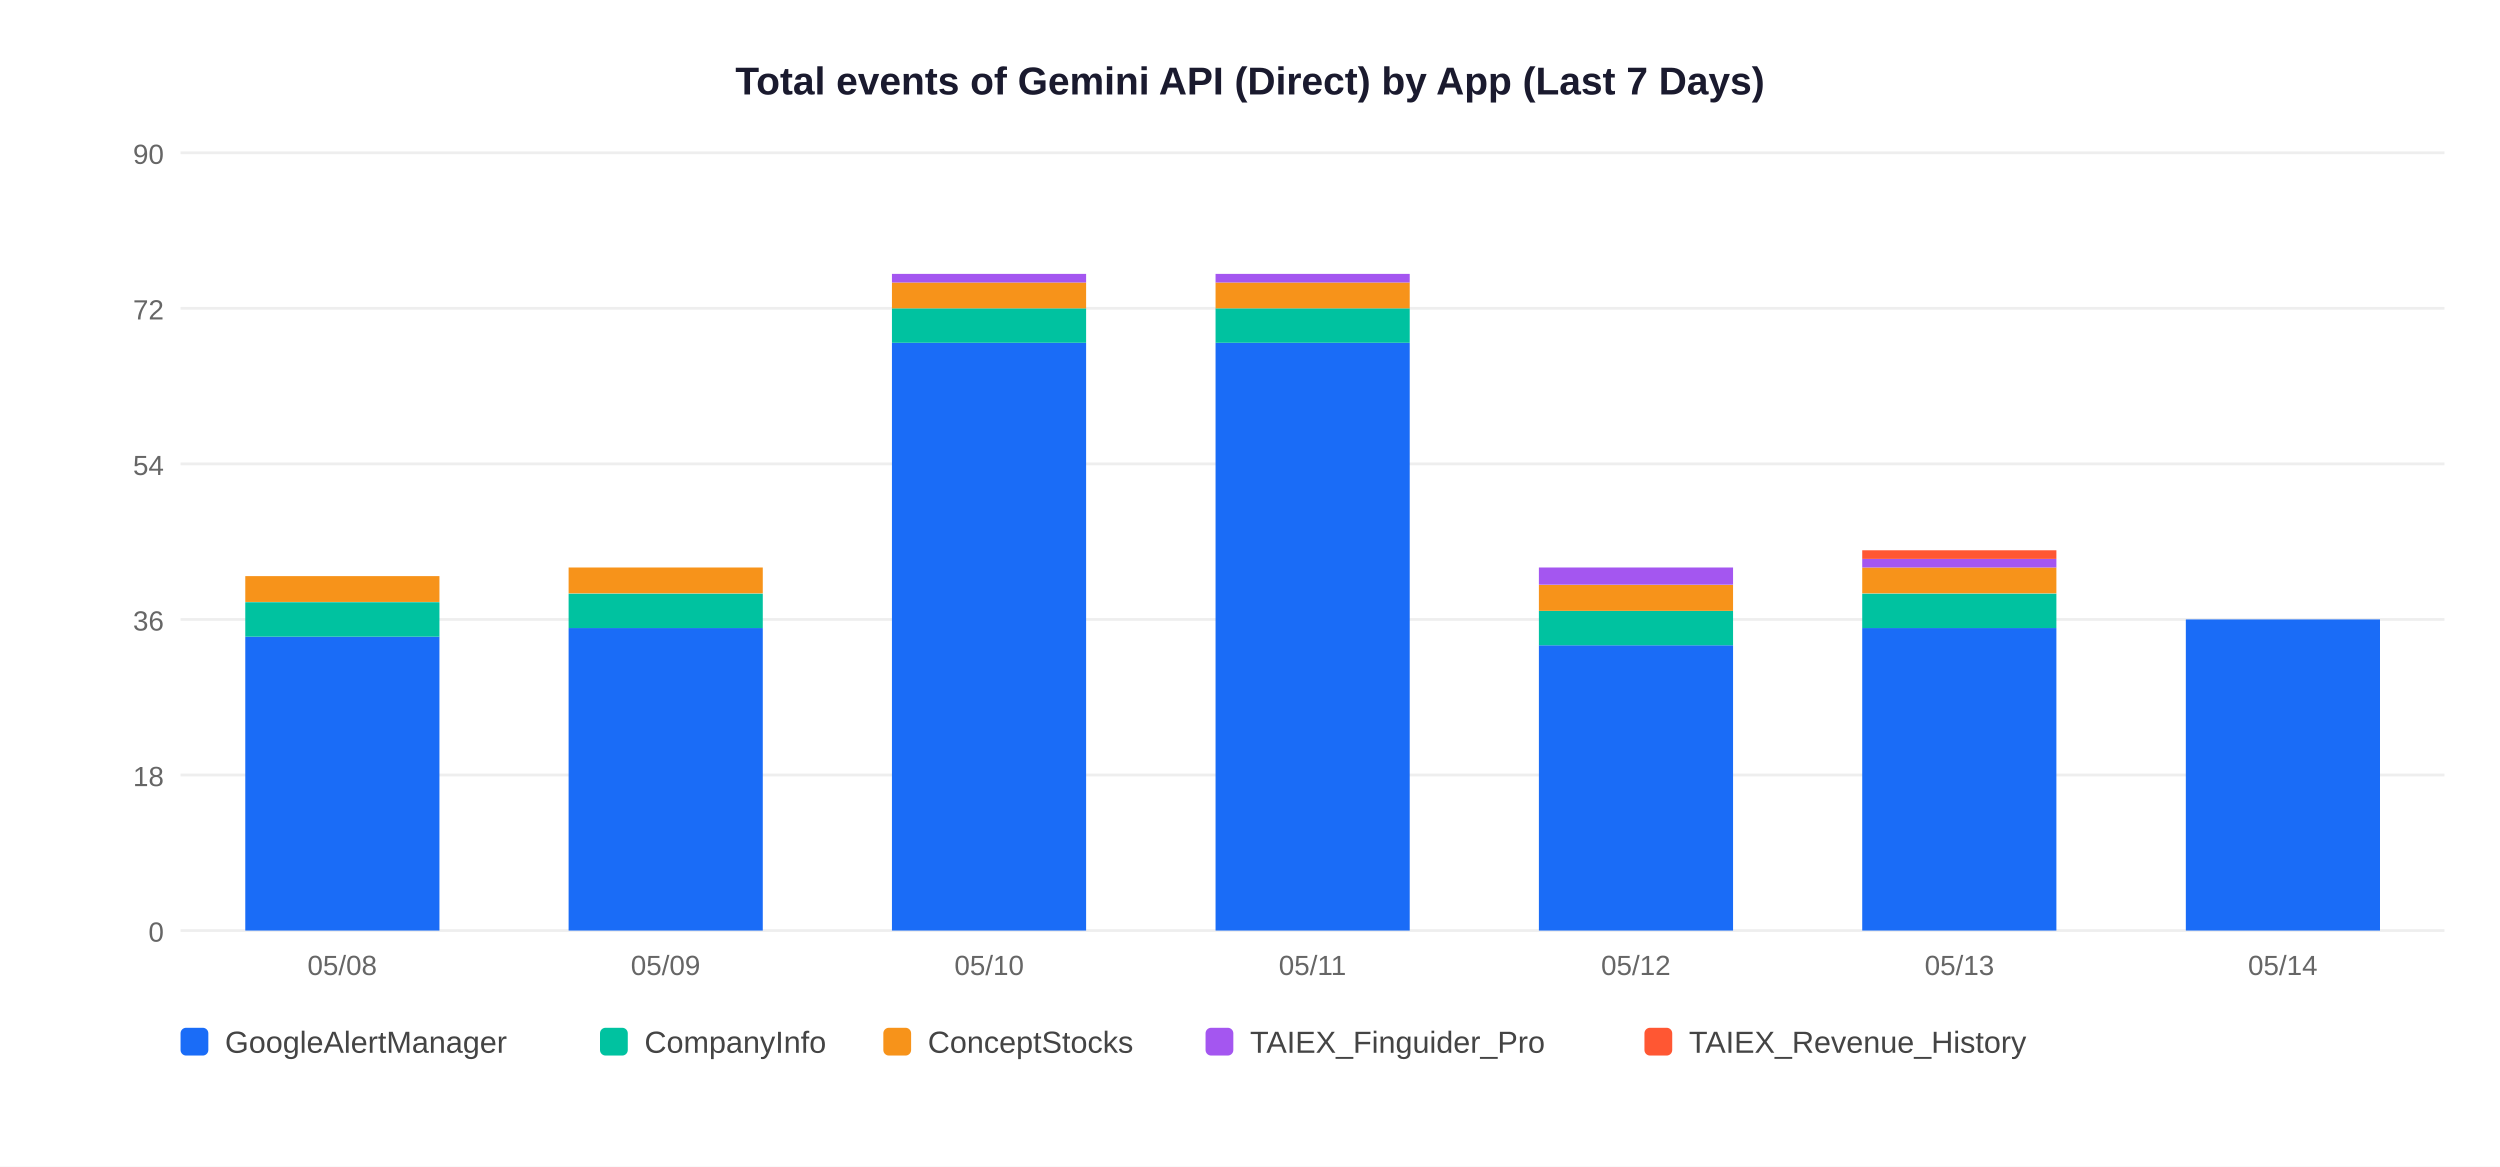
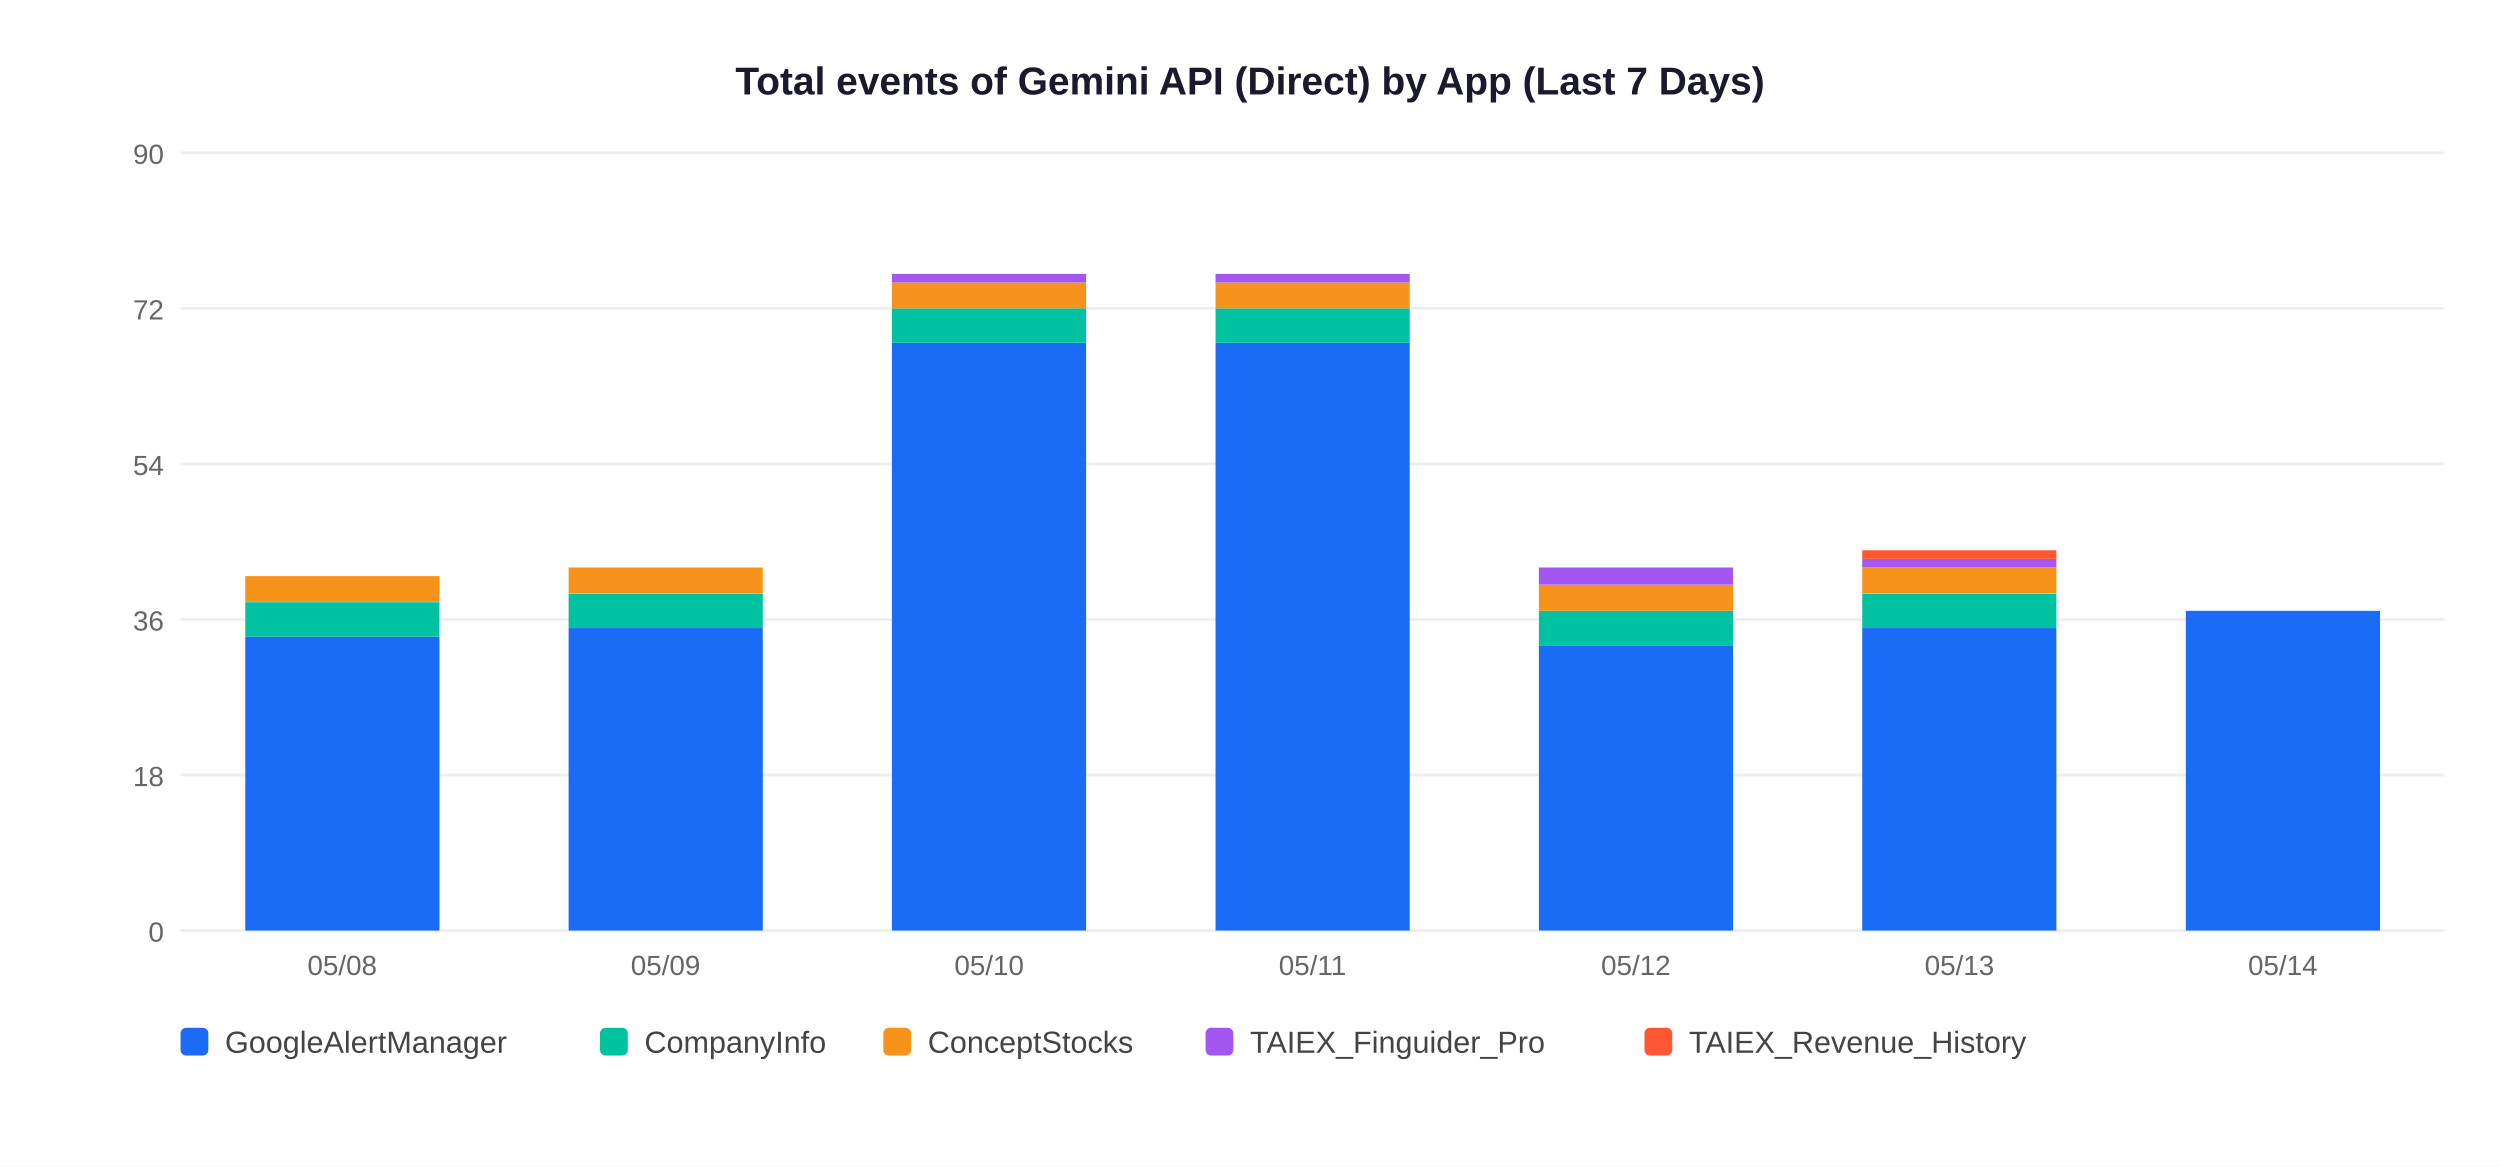
<svg xmlns="http://www.w3.org/2000/svg" width="900" height="420">
  <rect width="900" height="420" fill="white" />
  <text x="450" y="34" text-anchor="middle" font-size="14" font-weight="bold" font-family="Arial,sans-serif" fill="#1a1a2e">Total events of Gemini API (Direct) by App (Last 7 Days)</text>
  <line x1="65" y1="335" x2="880" y2="335" stroke="#EEEEEE" stroke-width="1" />
  <text x="59" y="339" text-anchor="end" font-size="10" font-family="Arial,sans-serif" fill="#666">0</text>
  <line x1="65" y1="279" x2="880" y2="279" stroke="#EEEEEE" stroke-width="1" />
  <text x="59" y="283" text-anchor="end" font-size="10" font-family="Arial,sans-serif" fill="#666">18</text>
  <line x1="65" y1="223" x2="880" y2="223" stroke="#EEEEEE" stroke-width="1" />
  <text x="59" y="227" text-anchor="end" font-size="10" font-family="Arial,sans-serif" fill="#666">36</text>
  <line x1="65" y1="167" x2="880" y2="167" stroke="#EEEEEE" stroke-width="1" />
  <text x="59" y="171" text-anchor="end" font-size="10" font-family="Arial,sans-serif" fill="#666">54</text>
  <line x1="65" y1="111" x2="880" y2="111" stroke="#EEEEEE" stroke-width="1" />
  <text x="59" y="115" text-anchor="end" font-size="10" font-family="Arial,sans-serif" fill="#666">72</text>
  <line x1="65" y1="55" x2="880" y2="55" stroke="#EEEEEE" stroke-width="1" />
  <text x="59" y="59" text-anchor="end" font-size="10" font-family="Arial,sans-serif" fill="#666">90</text>
  <rect x="88.3" y="229.2" width="69.9" height="105.8" fill="#1A6CF7" />
  <rect x="88.3" y="216.8" width="69.9" height="12.4" fill="#00C2A0" />
  <rect x="88.3" y="207.4" width="69.9" height="9.3" fill="#F7931A" />
  <text x="123.2" y="351" text-anchor="middle" font-size="10" font-family="Arial,sans-serif" fill="#666">05/08</text>
  <rect x="204.7" y="226.1" width="69.9" height="108.9" fill="#1A6CF7" />
  <rect x="204.7" y="213.7" width="69.9" height="12.4" fill="#00C2A0" />
  <rect x="204.7" y="204.3" width="69.9" height="9.3" fill="#F7931A" />
  <text x="239.6" y="351" text-anchor="middle" font-size="10" font-family="Arial,sans-serif" fill="#666">05/09</text>
  <rect x="321.1" y="123.4" width="69.9" height="211.6" fill="#1A6CF7" />
  <rect x="321.1" y="111.0" width="69.9" height="12.4" fill="#00C2A0" />
  <rect x="321.1" y="101.7" width="69.9" height="9.3" fill="#F7931A" />
  <rect x="321.1" y="98.6" width="69.9" height="3.1" fill="#A456F0" />
  <text x="356.1" y="351" text-anchor="middle" font-size="10" font-family="Arial,sans-serif" fill="#666">05/10</text>
  <rect x="437.6" y="123.4" width="69.9" height="211.6" fill="#1A6CF7" />
  <rect x="437.6" y="111.0" width="69.9" height="12.4" fill="#00C2A0" />
  <rect x="437.6" y="101.7" width="69.9" height="9.3" fill="#F7931A" />
  <rect x="437.6" y="98.6" width="69.9" height="3.1" fill="#A456F0" />
  <text x="472.5" y="351" text-anchor="middle" font-size="10" font-family="Arial,sans-serif" fill="#666">05/11</text>
  <rect x="554.0" y="232.3" width="69.9" height="102.7" fill="#1A6CF7" />
  <rect x="554.0" y="219.9" width="69.9" height="12.4" fill="#00C2A0" />
  <rect x="554.0" y="210.6" width="69.9" height="9.3" fill="#F7931A" />
  <rect x="554.0" y="204.3" width="69.9" height="6.2" fill="#A456F0" />
  <text x="588.9" y="351" text-anchor="middle" font-size="10" font-family="Arial,sans-serif" fill="#666">05/12</text>
  <rect x="670.4" y="226.1" width="69.9" height="108.9" fill="#1A6CF7" />
  <rect x="670.4" y="213.7" width="69.9" height="12.4" fill="#00C2A0" />
  <rect x="670.4" y="204.3" width="69.9" height="9.3" fill="#F7931A" />
  <rect x="670.4" y="201.2" width="69.9" height="3.1" fill="#A456F0" />
  <rect x="670.4" y="198.1" width="69.9" height="3.1" fill="#FF5733" />
  <text x="705.4" y="351" text-anchor="middle" font-size="10" font-family="Arial,sans-serif" fill="#666">05/13</text>
-   <rect x="786.9" y="223.0" width="69.9" height="112.0" fill="#1A6CF7" />
+   <rect x="786.9" y="219.9" width="69.9" height="115.1" fill="#1A6CF7" />
  <text x="821.8" y="351" text-anchor="middle" font-size="10" font-family="Arial,sans-serif" fill="#666">05/14</text>
  <rect x="65" y="370" width="10" height="10" rx="2" fill="#1A6CF7" />
  <text x="81" y="379" font-size="11" font-family="Arial,sans-serif" fill="#444">GoogleAlertManager</text>
  <rect x="216" y="370" width="10" height="10" rx="2" fill="#00C2A0" />
  <text x="232" y="379" font-size="11" font-family="Arial,sans-serif" fill="#444">CompanyInfo</text>
  <rect x="318" y="370" width="10" height="10" rx="2" fill="#F7931A" />
  <text x="334" y="379" font-size="11" font-family="Arial,sans-serif" fill="#444">ConceptStocks</text>
  <rect x="434" y="370" width="10" height="10" rx="2" fill="#A456F0" />
  <text x="450" y="379" font-size="11" font-family="Arial,sans-serif" fill="#444">TAIEX_Finguider_Pro</text>
  <rect x="592" y="370" width="10" height="10" rx="2" fill="#FF5733" />
  <text x="608" y="379" font-size="11" font-family="Arial,sans-serif" fill="#444">TAIEX_Revenue_History</text>
</svg>
